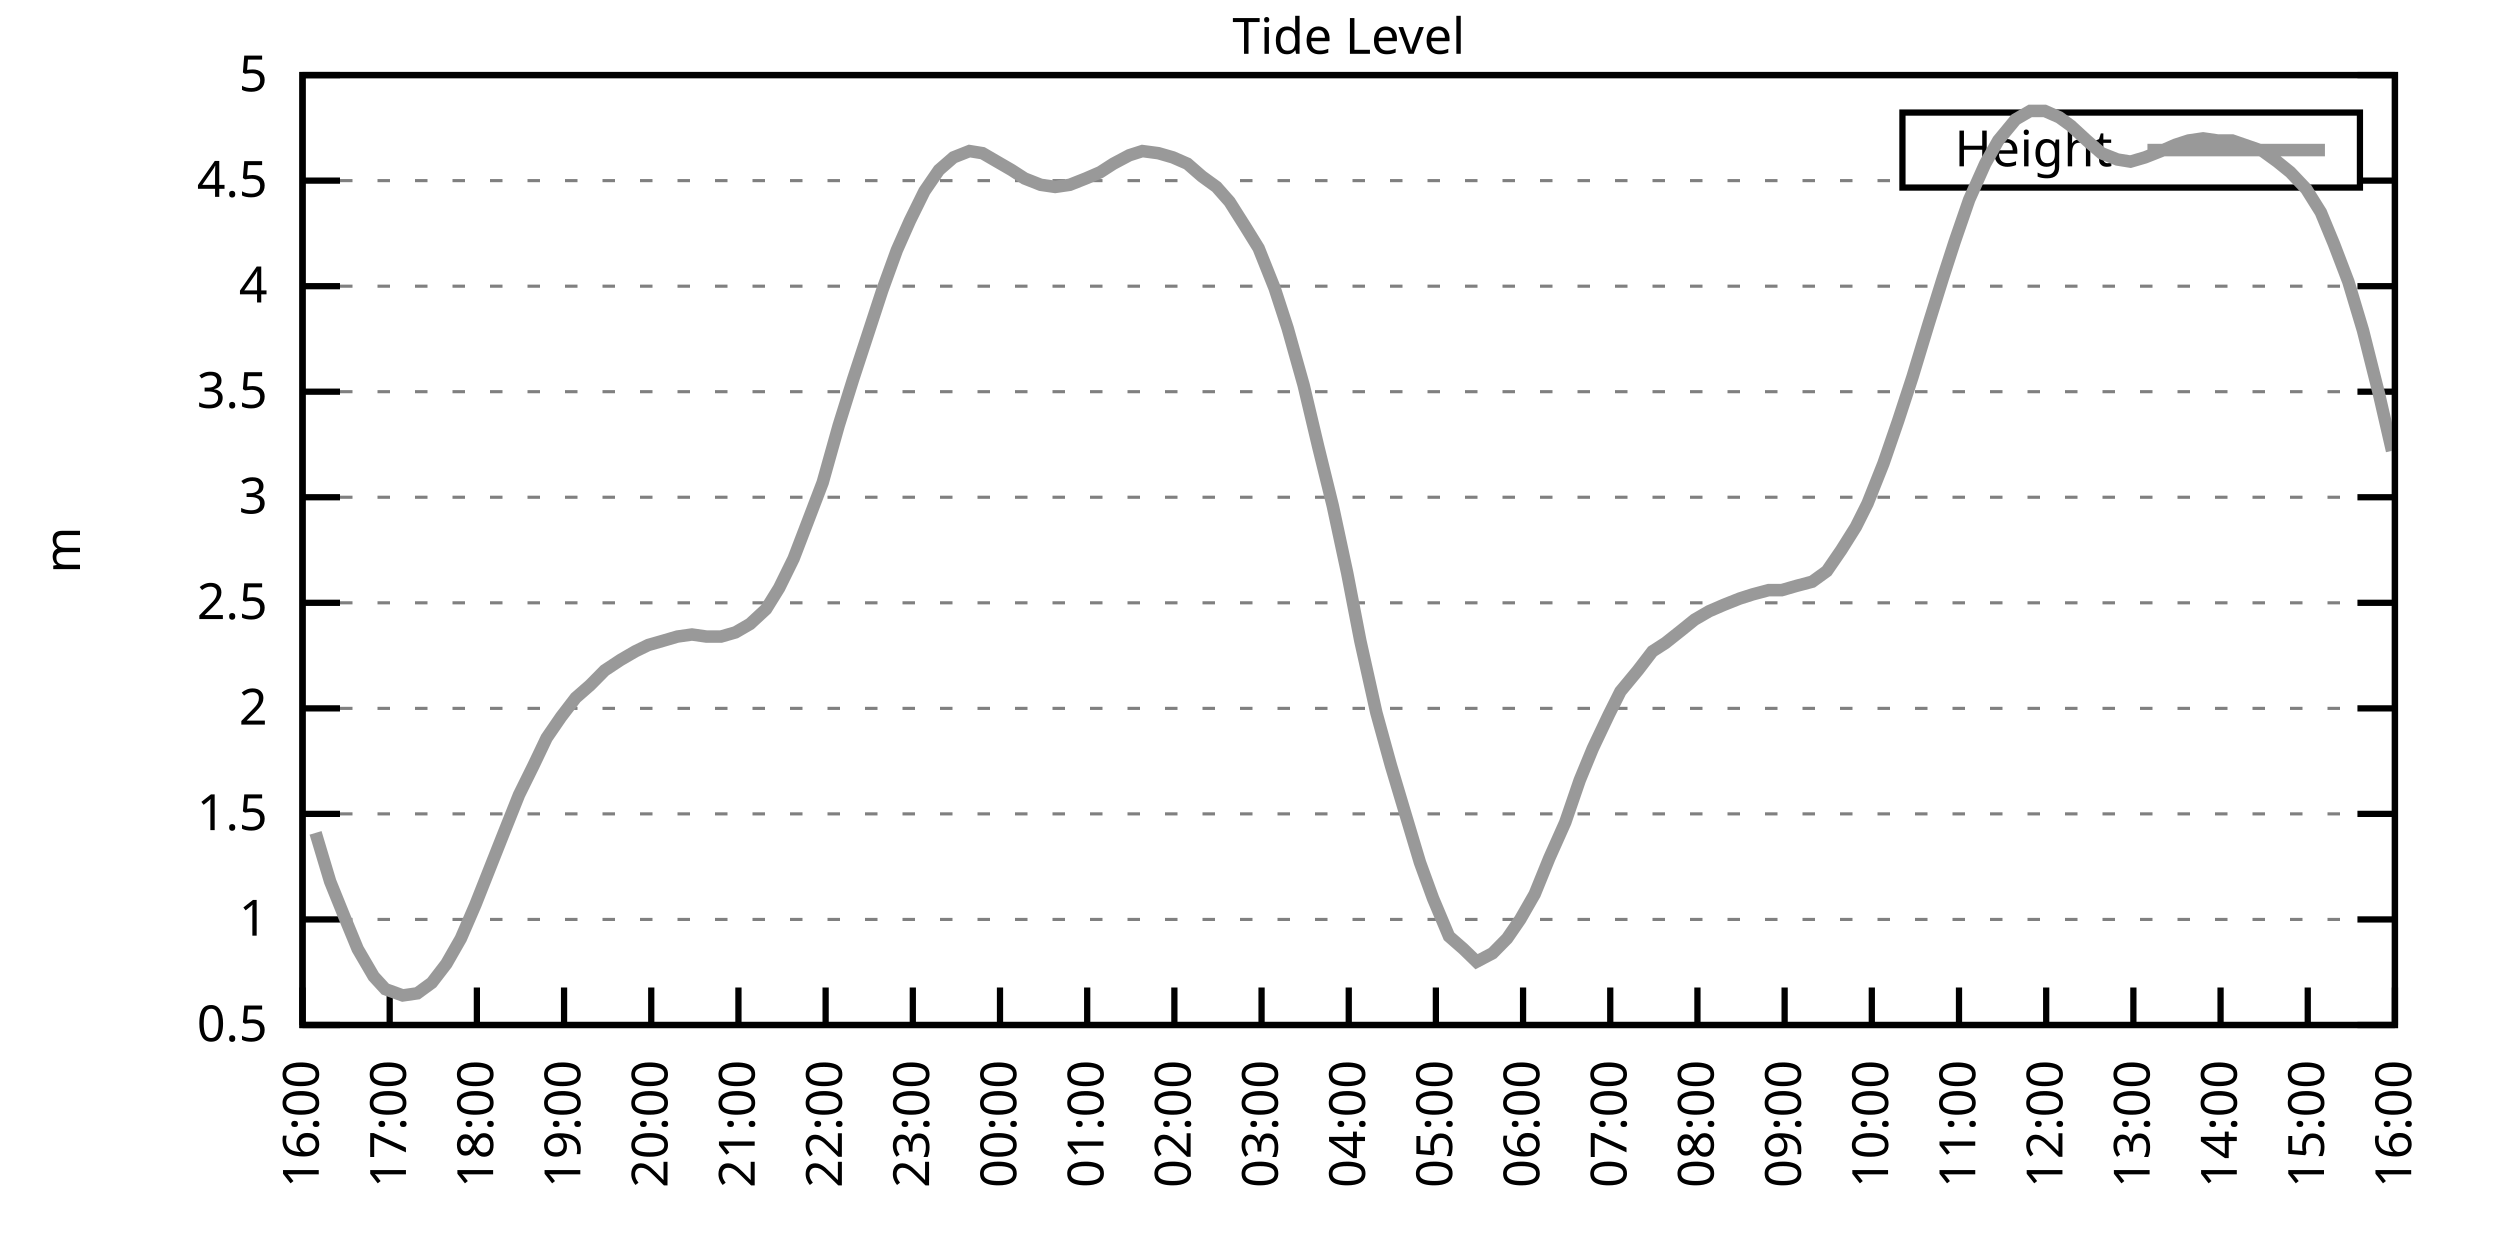
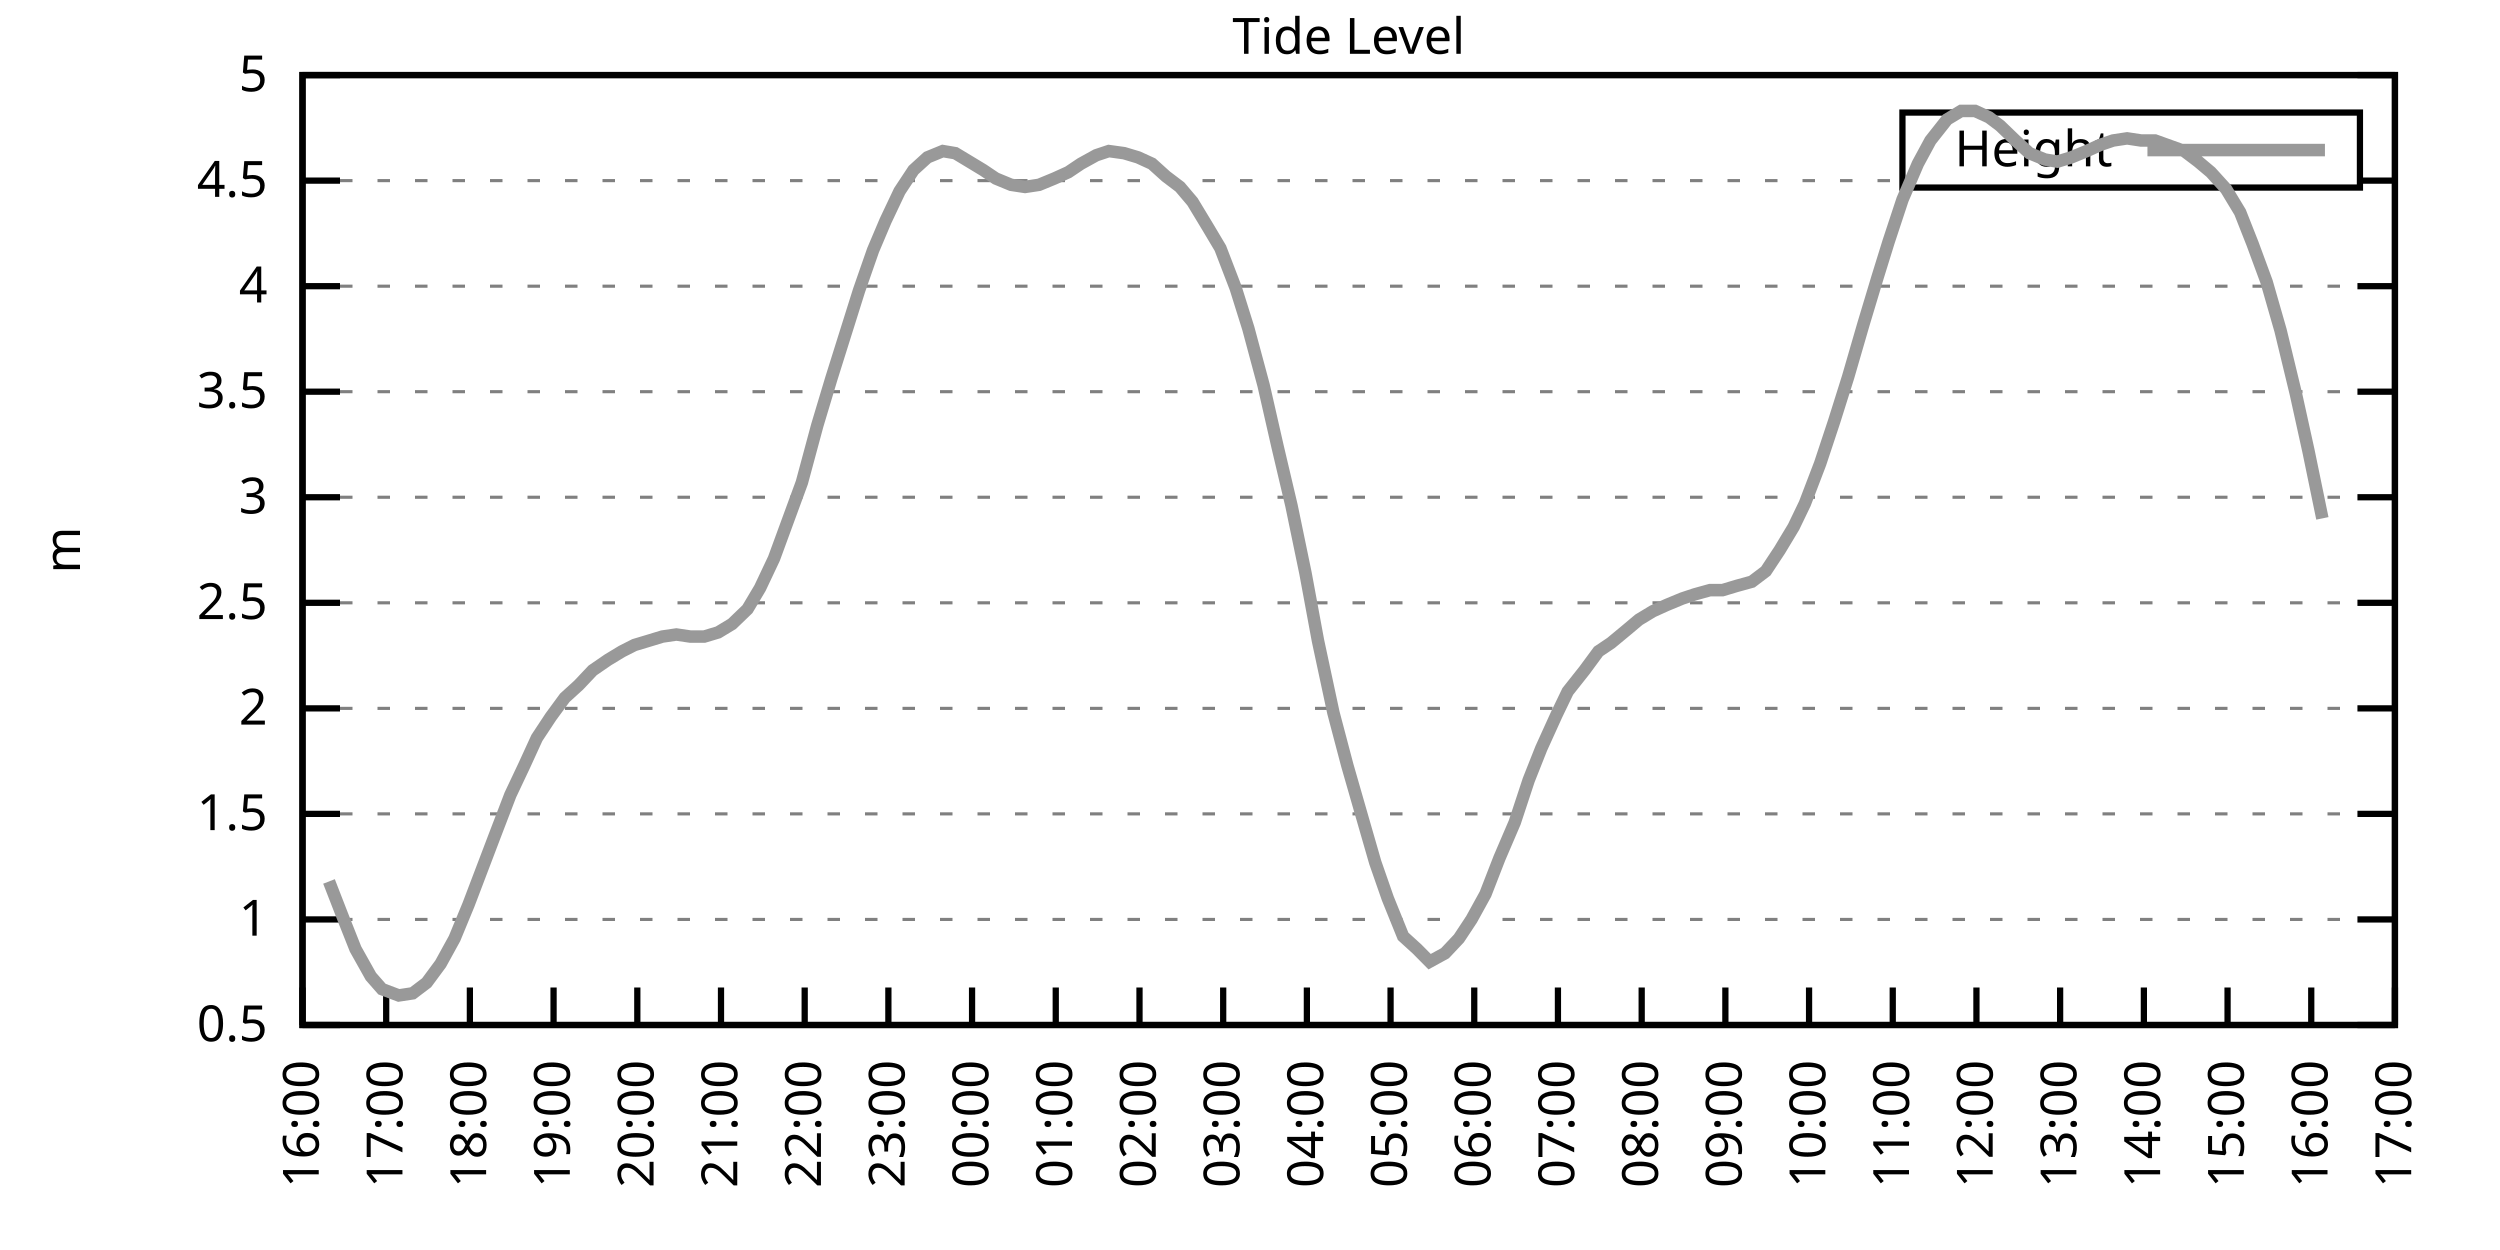
<svg xmlns="http://www.w3.org/2000/svg" xmlns:xlink="http://www.w3.org/1999/xlink" width="400" height="200" viewBox="0 0 400 200">
  <g id="gnuplot_canvas">
    <rect x="0" y="0" width="400" height="200" fill="none" />
    <defs>
      <circle id="gpDot" r="0.5" stroke-width="0.5" stroke="currentColor" />
      <path id="gpPt0" stroke-width="0.333" stroke="currentColor" d="M-1,0 h2 M0,-1 v2" />
      <path id="gpPt1" stroke-width="0.333" stroke="currentColor" d="M-1,-1 L1,1 M1,-1 L-1,1" />
      <path id="gpPt2" stroke-width="0.333" stroke="currentColor" d="M-1,0 L1,0 M0,-1 L0,1 M-1,-1 L1,1 M-1,1 L1,-1" />
      <rect id="gpPt3" stroke-width="0.333" stroke="currentColor" x="-1" y="-1" width="2" height="2" />
      <rect id="gpPt4" stroke-width="0.333" stroke="currentColor" fill="currentColor" x="-1" y="-1" width="2" height="2" />
      <circle id="gpPt5" stroke-width="0.333" stroke="currentColor" cx="0" cy="0" r="1" />
      <use xlink:href="#gpPt5" id="gpPt6" fill="currentColor" stroke="none" />
      <path id="gpPt7" stroke-width="0.333" stroke="currentColor" d="M0,-1.33 L-1.33,0.67 L1.33,0.67 z" />
      <use xlink:href="#gpPt7" id="gpPt8" fill="currentColor" stroke="none" />
      <use xlink:href="#gpPt7" id="gpPt9" stroke="currentColor" transform="rotate(180)" />
      <use xlink:href="#gpPt9" id="gpPt10" fill="currentColor" stroke="none" />
      <use xlink:href="#gpPt3" id="gpPt11" stroke="currentColor" transform="rotate(45)" />
      <use xlink:href="#gpPt11" id="gpPt12" fill="currentColor" stroke="none" />
      <path id="gpPt13" stroke-width="0.333" stroke="currentColor" d="M0,1.330 L1.265,0.411 L0.782,-1.067 L-0.782,-1.076 L-1.265,0.411 z" />
      <use xlink:href="#gpPt13" id="gpPt14" fill="currentColor" stroke="none" />
      <filter id="textbox" filterUnits="objectBoundingBox" x="0" y="0" height="1" width="1">
        <feFlood flood-color="white" flood-opacity="1" result="bgnd" />
        <feComposite in="SourceGraphic" in2="bgnd" operator="atop" />
      </filter>
      <filter id="greybox" filterUnits="objectBoundingBox" x="0" y="0" height="1" width="1">
        <feFlood flood-color="lightgrey" flood-opacity="1" result="grey" />
        <feComposite in="SourceGraphic" in2="grey" operator="atop" />
      </filter>
    </defs>
    <g fill="none" color="white" stroke="currentColor" stroke-width="1.00" stroke-linecap="butt" stroke-linejoin="miter">
</g>
    <g fill="none" color="black" stroke="currentColor" stroke-width="1.00" stroke-linecap="butt" stroke-linejoin="miter">
      <g stroke="none" shape-rendering="crispEdges">
        <polygon fill="rgb(255, 255, 255)" points="48.40,164.00 383.18,164.00 383.18,12.02 48.40,12.02 " />
      </g>
    </g>
    <g fill="none" color="black" stroke="currentColor" stroke-width="1.00" stroke-linecap="butt" stroke-linejoin="miter">
</g>
    <g fill="none" color="black" stroke="black" stroke-width="0.50" stroke-linecap="butt" stroke-linejoin="miter">
</g>
    <g fill="none" color="gray" stroke="currentColor" stroke-width="0.50" stroke-linecap="butt" stroke-linejoin="miter">
      <path stroke="gray" stroke-dasharray="2,4" class="gridline" d="M48.40,164.00 L383.19,164.00  " />
    </g>
    <g fill="none" color="gray" stroke="gray" stroke-width="1.00" stroke-linecap="butt" stroke-linejoin="miter">
</g>
    <g fill="none" color="black" stroke="currentColor" stroke-width="1.00" stroke-linecap="butt" stroke-linejoin="miter">
      <path stroke="black" d="M48.40,164.00 L54.40,164.00 M383.19,164.00 L377.19,164.00  " />
      <g transform="translate(42.80,166.60)" stroke="none" fill="black" font-family="Sans" font-size="8.00" text-anchor="end">
        <text>
          <tspan font-family="Sans"> 0.5</tspan>
        </text>
      </g>
    </g>
    <g fill="none" color="black" stroke="currentColor" stroke-width="1.00" stroke-linecap="butt" stroke-linejoin="miter">
</g>
    <g fill="none" color="black" stroke="black" stroke-width="0.50" stroke-linecap="butt" stroke-linejoin="miter">
</g>
    <g fill="none" color="gray" stroke="currentColor" stroke-width="0.50" stroke-linecap="butt" stroke-linejoin="miter">
      <path stroke="gray" stroke-dasharray="2,4" class="gridline" d="M48.40,147.11 L383.19,147.11  " />
    </g>
    <g fill="none" color="gray" stroke="gray" stroke-width="1.00" stroke-linecap="butt" stroke-linejoin="miter">
</g>
    <g fill="none" color="black" stroke="currentColor" stroke-width="1.00" stroke-linecap="butt" stroke-linejoin="miter">
      <path stroke="black" d="M48.40,147.11 L54.40,147.11 M383.19,147.11 L377.19,147.11  " />
      <g transform="translate(42.80,149.71)" stroke="none" fill="black" font-family="Sans" font-size="8.00" text-anchor="end">
        <text>
          <tspan font-family="Sans"> 1</tspan>
        </text>
      </g>
    </g>
    <g fill="none" color="black" stroke="currentColor" stroke-width="1.00" stroke-linecap="butt" stroke-linejoin="miter">
</g>
    <g fill="none" color="black" stroke="black" stroke-width="0.50" stroke-linecap="butt" stroke-linejoin="miter">
</g>
    <g fill="none" color="gray" stroke="currentColor" stroke-width="0.50" stroke-linecap="butt" stroke-linejoin="miter">
      <path stroke="gray" stroke-dasharray="2,4" class="gridline" d="M48.40,130.22 L383.19,130.22  " />
    </g>
    <g fill="none" color="gray" stroke="gray" stroke-width="1.00" stroke-linecap="butt" stroke-linejoin="miter">
</g>
    <g fill="none" color="black" stroke="currentColor" stroke-width="1.00" stroke-linecap="butt" stroke-linejoin="miter">
      <path stroke="black" d="M48.40,130.22 L54.40,130.22 M383.19,130.22 L377.19,130.22  " />
      <g transform="translate(42.80,132.82)" stroke="none" fill="black" font-family="Sans" font-size="8.00" text-anchor="end">
        <text>
          <tspan font-family="Sans"> 1.5</tspan>
        </text>
      </g>
    </g>
    <g fill="none" color="black" stroke="currentColor" stroke-width="1.00" stroke-linecap="butt" stroke-linejoin="miter">
</g>
    <g fill="none" color="black" stroke="black" stroke-width="0.50" stroke-linecap="butt" stroke-linejoin="miter">
</g>
    <g fill="none" color="gray" stroke="currentColor" stroke-width="0.50" stroke-linecap="butt" stroke-linejoin="miter">
      <path stroke="gray" stroke-dasharray="2,4" class="gridline" d="M48.40,113.34 L383.19,113.34  " />
    </g>
    <g fill="none" color="gray" stroke="gray" stroke-width="1.00" stroke-linecap="butt" stroke-linejoin="miter">
</g>
    <g fill="none" color="black" stroke="currentColor" stroke-width="1.00" stroke-linecap="butt" stroke-linejoin="miter">
      <path stroke="black" d="M48.40,113.34 L54.40,113.34 M383.19,113.34 L377.19,113.34  " />
      <g transform="translate(42.80,115.94)" stroke="none" fill="black" font-family="Sans" font-size="8.00" text-anchor="end">
        <text>
          <tspan font-family="Sans"> 2</tspan>
        </text>
      </g>
    </g>
    <g fill="none" color="black" stroke="currentColor" stroke-width="1.00" stroke-linecap="butt" stroke-linejoin="miter">
</g>
    <g fill="none" color="black" stroke="black" stroke-width="0.50" stroke-linecap="butt" stroke-linejoin="miter">
</g>
    <g fill="none" color="gray" stroke="currentColor" stroke-width="0.50" stroke-linecap="butt" stroke-linejoin="miter">
      <path stroke="gray" stroke-dasharray="2,4" class="gridline" d="M48.40,96.45 L383.19,96.45  " />
    </g>
    <g fill="none" color="gray" stroke="gray" stroke-width="1.00" stroke-linecap="butt" stroke-linejoin="miter">
</g>
    <g fill="none" color="black" stroke="currentColor" stroke-width="1.00" stroke-linecap="butt" stroke-linejoin="miter">
      <path stroke="black" d="M48.40,96.45 L54.40,96.45 M383.19,96.45 L377.19,96.45  " />
      <g transform="translate(42.80,99.05)" stroke="none" fill="black" font-family="Sans" font-size="8.00" text-anchor="end">
        <text>
          <tspan font-family="Sans"> 2.5</tspan>
        </text>
      </g>
    </g>
    <g fill="none" color="black" stroke="currentColor" stroke-width="1.00" stroke-linecap="butt" stroke-linejoin="miter">
</g>
    <g fill="none" color="black" stroke="black" stroke-width="0.50" stroke-linecap="butt" stroke-linejoin="miter">
</g>
    <g fill="none" color="gray" stroke="currentColor" stroke-width="0.50" stroke-linecap="butt" stroke-linejoin="miter">
      <path stroke="gray" stroke-dasharray="2,4" class="gridline" d="M48.40,79.56 L383.19,79.56  " />
    </g>
    <g fill="none" color="gray" stroke="gray" stroke-width="1.00" stroke-linecap="butt" stroke-linejoin="miter">
</g>
    <g fill="none" color="black" stroke="currentColor" stroke-width="1.00" stroke-linecap="butt" stroke-linejoin="miter">
      <path stroke="black" d="M48.40,79.56 L54.40,79.56 M383.19,79.56 L377.19,79.56  " />
      <g transform="translate(42.80,82.16)" stroke="none" fill="black" font-family="Sans" font-size="8.00" text-anchor="end">
        <text>
          <tspan font-family="Sans"> 3</tspan>
        </text>
      </g>
    </g>
    <g fill="none" color="black" stroke="currentColor" stroke-width="1.00" stroke-linecap="butt" stroke-linejoin="miter">
</g>
    <g fill="none" color="black" stroke="black" stroke-width="0.50" stroke-linecap="butt" stroke-linejoin="miter">
</g>
    <g fill="none" color="gray" stroke="currentColor" stroke-width="0.50" stroke-linecap="butt" stroke-linejoin="miter">
      <path stroke="gray" stroke-dasharray="2,4" class="gridline" d="M48.40,62.67 L383.19,62.67  " />
    </g>
    <g fill="none" color="gray" stroke="gray" stroke-width="1.00" stroke-linecap="butt" stroke-linejoin="miter">
</g>
    <g fill="none" color="black" stroke="currentColor" stroke-width="1.00" stroke-linecap="butt" stroke-linejoin="miter">
      <path stroke="black" d="M48.40,62.67 L54.40,62.67 M383.19,62.67 L377.19,62.67  " />
      <g transform="translate(42.80,65.27)" stroke="none" fill="black" font-family="Sans" font-size="8.00" text-anchor="end">
        <text>
          <tspan font-family="Sans"> 3.5</tspan>
        </text>
      </g>
    </g>
    <g fill="none" color="black" stroke="currentColor" stroke-width="1.00" stroke-linecap="butt" stroke-linejoin="miter">
</g>
    <g fill="none" color="black" stroke="black" stroke-width="0.50" stroke-linecap="butt" stroke-linejoin="miter">
</g>
    <g fill="none" color="gray" stroke="currentColor" stroke-width="0.50" stroke-linecap="butt" stroke-linejoin="miter">
      <path stroke="gray" stroke-dasharray="2,4" class="gridline" d="M48.40,45.79 L383.19,45.79  " />
    </g>
    <g fill="none" color="gray" stroke="gray" stroke-width="1.00" stroke-linecap="butt" stroke-linejoin="miter">
</g>
    <g fill="none" color="black" stroke="currentColor" stroke-width="1.00" stroke-linecap="butt" stroke-linejoin="miter">
      <path stroke="black" d="M48.40,45.79 L54.40,45.79 M383.19,45.79 L377.19,45.79  " />
      <g transform="translate(42.80,48.39)" stroke="none" fill="black" font-family="Sans" font-size="8.00" text-anchor="end">
        <text>
          <tspan font-family="Sans"> 4</tspan>
        </text>
      </g>
    </g>
    <g fill="none" color="black" stroke="currentColor" stroke-width="1.00" stroke-linecap="butt" stroke-linejoin="miter">
</g>
    <g fill="none" color="black" stroke="black" stroke-width="0.50" stroke-linecap="butt" stroke-linejoin="miter">
</g>
    <g fill="none" color="gray" stroke="currentColor" stroke-width="0.50" stroke-linecap="butt" stroke-linejoin="miter">
      <path stroke="gray" stroke-dasharray="2,4" class="gridline" d="M48.40,28.90 L304.39,28.90 M377.59,28.90 L383.19,28.90  " />
    </g>
    <g fill="none" color="gray" stroke="gray" stroke-width="1.00" stroke-linecap="butt" stroke-linejoin="miter">
</g>
    <g fill="none" color="black" stroke="currentColor" stroke-width="1.00" stroke-linecap="butt" stroke-linejoin="miter">
      <path stroke="black" d="M48.40,28.90 L54.40,28.90 M383.19,28.90 L377.19,28.90  " />
      <g transform="translate(42.80,31.50)" stroke="none" fill="black" font-family="Sans" font-size="8.00" text-anchor="end">
        <text>
          <tspan font-family="Sans"> 4.5</tspan>
        </text>
      </g>
    </g>
    <g fill="none" color="black" stroke="currentColor" stroke-width="1.00" stroke-linecap="butt" stroke-linejoin="miter">
</g>
    <g fill="none" color="black" stroke="black" stroke-width="0.50" stroke-linecap="butt" stroke-linejoin="miter">
</g>
    <g fill="none" color="gray" stroke="currentColor" stroke-width="0.50" stroke-linecap="butt" stroke-linejoin="miter">
      <path stroke="gray" stroke-dasharray="2,4" class="gridline" d="M48.40,12.01 L383.19,12.01  " />
    </g>
    <g fill="none" color="gray" stroke="gray" stroke-width="1.00" stroke-linecap="butt" stroke-linejoin="miter">
</g>
    <g fill="none" color="black" stroke="currentColor" stroke-width="1.00" stroke-linecap="butt" stroke-linejoin="miter">
      <path stroke="black" d="M48.40,12.01 L54.40,12.01 M383.19,12.01 L377.19,12.01  " />
      <g transform="translate(42.80,14.61)" stroke="none" fill="black" font-family="Sans" font-size="8.00" text-anchor="end">
        <text>
          <tspan font-family="Sans"> 5</tspan>
        </text>
      </g>
    </g>
    <g fill="none" color="black" stroke="currentColor" stroke-width="1.00" stroke-linecap="butt" stroke-linejoin="miter">
      <path stroke="black" d="M48.40,164.00 L48.40,158.00  " />
      <g transform="translate(51.00,169.60) rotate(270.00)" stroke="none" fill="black" font-family="Sans" font-size="8.00" text-anchor="end">
        <text>
          <tspan font-family="Sans">16:00</tspan>
        </text>
      </g>
    </g>
    <g fill="none" color="black" stroke="currentColor" stroke-width="1.00" stroke-linecap="butt" stroke-linejoin="miter">
-       <path stroke="black" d="M62.35,164.00 L62.35,158.00  " />
-       <g transform="translate(64.95,169.60) rotate(270.00)" stroke="none" fill="black" font-family="Sans" font-size="8.00" text-anchor="end">
+       <path stroke="black" d="M61.79,164.00 L61.79,158.00  " />
+       <g transform="translate(64.39,169.60) rotate(270.00)" stroke="none" fill="black" font-family="Sans" font-size="8.00" text-anchor="end">
        <text>
          <tspan font-family="Sans">17:00</tspan>
        </text>
      </g>
    </g>
    <g fill="none" color="black" stroke="currentColor" stroke-width="1.00" stroke-linecap="butt" stroke-linejoin="miter">
-       <path stroke="black" d="M76.30,164.00 L76.30,158.00  " />
-       <g transform="translate(78.90,169.60) rotate(270.00)" stroke="none" fill="black" font-family="Sans" font-size="8.00" text-anchor="end">
+       <path stroke="black" d="M75.18,164.00 L75.18,158.00  " />
+       <g transform="translate(77.78,169.60) rotate(270.00)" stroke="none" fill="black" font-family="Sans" font-size="8.00" text-anchor="end">
        <text>
          <tspan font-family="Sans">18:00</tspan>
        </text>
      </g>
    </g>
    <g fill="none" color="black" stroke="currentColor" stroke-width="1.00" stroke-linecap="butt" stroke-linejoin="miter">
-       <path stroke="black" d="M90.25,164.00 L90.25,158.00  " />
-       <g transform="translate(92.85,169.60) rotate(270.00)" stroke="none" fill="black" font-family="Sans" font-size="8.00" text-anchor="end">
+       <path stroke="black" d="M88.57,164.00 L88.57,158.00  " />
+       <g transform="translate(91.17,169.60) rotate(270.00)" stroke="none" fill="black" font-family="Sans" font-size="8.00" text-anchor="end">
        <text>
          <tspan font-family="Sans">19:00</tspan>
        </text>
      </g>
    </g>
    <g fill="none" color="black" stroke="currentColor" stroke-width="1.00" stroke-linecap="butt" stroke-linejoin="miter">
-       <path stroke="black" d="M104.20,164.00 L104.20,158.00  " />
-       <g transform="translate(106.80,169.60) rotate(270.00)" stroke="none" fill="black" font-family="Sans" font-size="8.00" text-anchor="end">
+       <path stroke="black" d="M101.97,164.00 L101.97,158.00  " />
+       <g transform="translate(104.57,169.60) rotate(270.00)" stroke="none" fill="black" font-family="Sans" font-size="8.00" text-anchor="end">
        <text>
          <tspan font-family="Sans">20:00</tspan>
        </text>
      </g>
    </g>
    <g fill="none" color="black" stroke="currentColor" stroke-width="1.00" stroke-linecap="butt" stroke-linejoin="miter">
-       <path stroke="black" d="M118.15,164.00 L118.15,158.00  " />
-       <g transform="translate(120.75,169.60) rotate(270.00)" stroke="none" fill="black" font-family="Sans" font-size="8.00" text-anchor="end">
+       <path stroke="black" d="M115.36,164.00 L115.36,158.00  " />
+       <g transform="translate(117.96,169.60) rotate(270.00)" stroke="none" fill="black" font-family="Sans" font-size="8.00" text-anchor="end">
        <text>
          <tspan font-family="Sans">21:00</tspan>
        </text>
      </g>
    </g>
    <g fill="none" color="black" stroke="currentColor" stroke-width="1.00" stroke-linecap="butt" stroke-linejoin="miter">
-       <path stroke="black" d="M132.10,164.00 L132.10,158.00  " />
-       <g transform="translate(134.70,169.60) rotate(270.00)" stroke="none" fill="black" font-family="Sans" font-size="8.00" text-anchor="end">
+       <path stroke="black" d="M128.75,164.00 L128.75,158.00  " />
+       <g transform="translate(131.35,169.60) rotate(270.00)" stroke="none" fill="black" font-family="Sans" font-size="8.00" text-anchor="end">
        <text>
          <tspan font-family="Sans">22:00</tspan>
        </text>
      </g>
    </g>
    <g fill="none" color="black" stroke="currentColor" stroke-width="1.00" stroke-linecap="butt" stroke-linejoin="miter">
-       <path stroke="black" d="M146.05,164.00 L146.05,158.00  " />
-       <g transform="translate(148.65,169.60) rotate(270.00)" stroke="none" fill="black" font-family="Sans" font-size="8.00" text-anchor="end">
+       <path stroke="black" d="M142.14,164.00 L142.14,158.00  " />
+       <g transform="translate(144.74,169.60) rotate(270.00)" stroke="none" fill="black" font-family="Sans" font-size="8.00" text-anchor="end">
        <text>
          <tspan font-family="Sans">23:00</tspan>
        </text>
      </g>
    </g>
    <g fill="none" color="black" stroke="currentColor" stroke-width="1.00" stroke-linecap="butt" stroke-linejoin="miter">
-       <path stroke="black" d="M160.00,164.00 L160.00,158.00  " />
-       <g transform="translate(162.60,169.60) rotate(270.00)" stroke="none" fill="black" font-family="Sans" font-size="8.00" text-anchor="end">
+       <path stroke="black" d="M155.53,164.00 L155.53,158.00  " />
+       <g transform="translate(158.13,169.60) rotate(270.00)" stroke="none" fill="black" font-family="Sans" font-size="8.00" text-anchor="end">
        <text>
          <tspan font-family="Sans">00:00</tspan>
        </text>
      </g>
    </g>
    <g fill="none" color="black" stroke="currentColor" stroke-width="1.00" stroke-linecap="butt" stroke-linejoin="miter">
-       <path stroke="black" d="M173.95,164.00 L173.95,158.00  " />
-       <g transform="translate(176.55,169.60) rotate(270.00)" stroke="none" fill="black" font-family="Sans" font-size="8.00" text-anchor="end">
+       <path stroke="black" d="M168.92,164.00 L168.92,158.00  " />
+       <g transform="translate(171.52,169.60) rotate(270.00)" stroke="none" fill="black" font-family="Sans" font-size="8.00" text-anchor="end">
        <text>
          <tspan font-family="Sans">01:00</tspan>
        </text>
      </g>
    </g>
    <g fill="none" color="black" stroke="currentColor" stroke-width="1.00" stroke-linecap="butt" stroke-linejoin="miter">
-       <path stroke="black" d="M187.90,164.00 L187.90,158.00  " />
-       <g transform="translate(190.50,169.60) rotate(270.00)" stroke="none" fill="black" font-family="Sans" font-size="8.00" text-anchor="end">
+       <path stroke="black" d="M182.32,164.00 L182.32,158.00  " />
+       <g transform="translate(184.92,169.60) rotate(270.00)" stroke="none" fill="black" font-family="Sans" font-size="8.00" text-anchor="end">
        <text>
          <tspan font-family="Sans">02:00</tspan>
        </text>
      </g>
    </g>
    <g fill="none" color="black" stroke="currentColor" stroke-width="1.00" stroke-linecap="butt" stroke-linejoin="miter">
-       <path stroke="black" d="M201.85,164.00 L201.85,158.00  " />
-       <g transform="translate(204.45,169.60) rotate(270.00)" stroke="none" fill="black" font-family="Sans" font-size="8.00" text-anchor="end">
+       <path stroke="black" d="M195.71,164.00 L195.71,158.00  " />
+       <g transform="translate(198.31,169.60) rotate(270.00)" stroke="none" fill="black" font-family="Sans" font-size="8.00" text-anchor="end">
        <text>
          <tspan font-family="Sans">03:00</tspan>
        </text>
      </g>
    </g>
    <g fill="none" color="black" stroke="currentColor" stroke-width="1.00" stroke-linecap="butt" stroke-linejoin="miter">
-       <path stroke="black" d="M215.80,164.00 L215.80,158.00  " />
-       <g transform="translate(218.40,169.60) rotate(270.00)" stroke="none" fill="black" font-family="Sans" font-size="8.00" text-anchor="end">
+       <path stroke="black" d="M209.10,164.00 L209.10,158.00  " />
+       <g transform="translate(211.70,169.60) rotate(270.00)" stroke="none" fill="black" font-family="Sans" font-size="8.00" text-anchor="end">
        <text>
          <tspan font-family="Sans">04:00</tspan>
        </text>
      </g>
    </g>
    <g fill="none" color="black" stroke="currentColor" stroke-width="1.00" stroke-linecap="butt" stroke-linejoin="miter">
-       <path stroke="black" d="M229.74,164.00 L229.74,158.00  " />
-       <g transform="translate(232.34,169.60) rotate(270.00)" stroke="none" fill="black" font-family="Sans" font-size="8.00" text-anchor="end">
+       <path stroke="black" d="M222.49,164.00 L222.49,158.00  " />
+       <g transform="translate(225.09,169.60) rotate(270.00)" stroke="none" fill="black" font-family="Sans" font-size="8.00" text-anchor="end">
        <text>
          <tspan font-family="Sans">05:00</tspan>
        </text>
      </g>
    </g>
    <g fill="none" color="black" stroke="currentColor" stroke-width="1.00" stroke-linecap="butt" stroke-linejoin="miter">
-       <path stroke="black" d="M243.69,164.00 L243.69,158.00  " />
-       <g transform="translate(246.29,169.60) rotate(270.00)" stroke="none" fill="black" font-family="Sans" font-size="8.00" text-anchor="end">
+       <path stroke="black" d="M235.88,164.00 L235.88,158.00  " />
+       <g transform="translate(238.48,169.60) rotate(270.00)" stroke="none" fill="black" font-family="Sans" font-size="8.00" text-anchor="end">
        <text>
          <tspan font-family="Sans">06:00</tspan>
        </text>
      </g>
    </g>
    <g fill="none" color="black" stroke="currentColor" stroke-width="1.00" stroke-linecap="butt" stroke-linejoin="miter">
-       <path stroke="black" d="M257.64,164.00 L257.64,158.00  " />
-       <g transform="translate(260.24,169.60) rotate(270.00)" stroke="none" fill="black" font-family="Sans" font-size="8.00" text-anchor="end">
+       <path stroke="black" d="M249.27,164.00 L249.27,158.00  " />
+       <g transform="translate(251.87,169.60) rotate(270.00)" stroke="none" fill="black" font-family="Sans" font-size="8.00" text-anchor="end">
        <text>
          <tspan font-family="Sans">07:00</tspan>
        </text>
      </g>
    </g>
    <g fill="none" color="black" stroke="currentColor" stroke-width="1.00" stroke-linecap="butt" stroke-linejoin="miter">
-       <path stroke="black" d="M271.59,164.00 L271.59,158.00  " />
-       <g transform="translate(274.19,169.60) rotate(270.00)" stroke="none" fill="black" font-family="Sans" font-size="8.00" text-anchor="end">
+       <path stroke="black" d="M262.67,164.00 L262.67,158.00  " />
+       <g transform="translate(265.27,169.60) rotate(270.00)" stroke="none" fill="black" font-family="Sans" font-size="8.00" text-anchor="end">
        <text>
          <tspan font-family="Sans">08:00</tspan>
        </text>
      </g>
    </g>
    <g fill="none" color="black" stroke="currentColor" stroke-width="1.00" stroke-linecap="butt" stroke-linejoin="miter">
-       <path stroke="black" d="M285.54,164.00 L285.54,158.00  " />
-       <g transform="translate(288.14,169.60) rotate(270.00)" stroke="none" fill="black" font-family="Sans" font-size="8.00" text-anchor="end">
+       <path stroke="black" d="M276.06,164.00 L276.06,158.00  " />
+       <g transform="translate(278.66,169.60) rotate(270.00)" stroke="none" fill="black" font-family="Sans" font-size="8.00" text-anchor="end">
        <text>
          <tspan font-family="Sans">09:00</tspan>
        </text>
      </g>
    </g>
    <g fill="none" color="black" stroke="currentColor" stroke-width="1.00" stroke-linecap="butt" stroke-linejoin="miter">
-       <path stroke="black" d="M299.49,164.00 L299.49,158.00  " />
-       <g transform="translate(302.09,169.60) rotate(270.00)" stroke="none" fill="black" font-family="Sans" font-size="8.00" text-anchor="end">
+       <path stroke="black" d="M289.45,164.00 L289.45,158.00  " />
+       <g transform="translate(292.05,169.60) rotate(270.00)" stroke="none" fill="black" font-family="Sans" font-size="8.00" text-anchor="end">
        <text>
          <tspan font-family="Sans">10:00</tspan>
        </text>
      </g>
    </g>
    <g fill="none" color="black" stroke="currentColor" stroke-width="1.00" stroke-linecap="butt" stroke-linejoin="miter">
-       <path stroke="black" d="M313.44,164.00 L313.44,158.00  " />
-       <g transform="translate(316.04,169.60) rotate(270.00)" stroke="none" fill="black" font-family="Sans" font-size="8.00" text-anchor="end">
+       <path stroke="black" d="M302.84,164.00 L302.84,158.00  " />
+       <g transform="translate(305.44,169.60) rotate(270.00)" stroke="none" fill="black" font-family="Sans" font-size="8.00" text-anchor="end">
        <text>
          <tspan font-family="Sans">11:00</tspan>
        </text>
      </g>
    </g>
    <g fill="none" color="black" stroke="currentColor" stroke-width="1.00" stroke-linecap="butt" stroke-linejoin="miter">
-       <path stroke="black" d="M327.39,164.00 L327.39,158.00  " />
-       <g transform="translate(329.99,169.60) rotate(270.00)" stroke="none" fill="black" font-family="Sans" font-size="8.00" text-anchor="end">
+       <path stroke="black" d="M316.23,164.00 L316.23,158.00  " />
+       <g transform="translate(318.83,169.60) rotate(270.00)" stroke="none" fill="black" font-family="Sans" font-size="8.00" text-anchor="end">
        <text>
          <tspan font-family="Sans">12:00</tspan>
        </text>
      </g>
    </g>
    <g fill="none" color="black" stroke="currentColor" stroke-width="1.00" stroke-linecap="butt" stroke-linejoin="miter">
-       <path stroke="black" d="M341.34,164.00 L341.34,158.00  " />
-       <g transform="translate(343.94,169.60) rotate(270.00)" stroke="none" fill="black" font-family="Sans" font-size="8.00" text-anchor="end">
+       <path stroke="black" d="M329.62,164.00 L329.62,158.00  " />
+       <g transform="translate(332.22,169.60) rotate(270.00)" stroke="none" fill="black" font-family="Sans" font-size="8.00" text-anchor="end">
        <text>
          <tspan font-family="Sans">13:00</tspan>
        </text>
      </g>
    </g>
    <g fill="none" color="black" stroke="currentColor" stroke-width="1.00" stroke-linecap="butt" stroke-linejoin="miter">
-       <path stroke="black" d="M355.29,164.00 L355.29,158.00  " />
-       <g transform="translate(357.89,169.60) rotate(270.00)" stroke="none" fill="black" font-family="Sans" font-size="8.00" text-anchor="end">
+       <path stroke="black" d="M343.02,164.00 L343.02,158.00  " />
+       <g transform="translate(345.62,169.60) rotate(270.00)" stroke="none" fill="black" font-family="Sans" font-size="8.00" text-anchor="end">
        <text>
          <tspan font-family="Sans">14:00</tspan>
        </text>
      </g>
    </g>
    <g fill="none" color="black" stroke="currentColor" stroke-width="1.00" stroke-linecap="butt" stroke-linejoin="miter">
-       <path stroke="black" d="M369.24,164.00 L369.24,158.00  " />
-       <g transform="translate(371.84,169.60) rotate(270.00)" stroke="none" fill="black" font-family="Sans" font-size="8.00" text-anchor="end">
+       <path stroke="black" d="M356.41,164.00 L356.41,158.00  " />
+       <g transform="translate(359.01,169.60) rotate(270.00)" stroke="none" fill="black" font-family="Sans" font-size="8.00" text-anchor="end">
        <text>
          <tspan font-family="Sans">15:00</tspan>
+         </text>
+       </g>
+     </g>
+     <g fill="none" color="black" stroke="currentColor" stroke-width="1.00" stroke-linecap="butt" stroke-linejoin="miter">
+       <path stroke="black" d="M369.80,164.00 L369.80,158.00  " />
+       <g transform="translate(372.40,169.60) rotate(270.00)" stroke="none" fill="black" font-family="Sans" font-size="8.00" text-anchor="end">
+         <text>
+           <tspan font-family="Sans">16:00</tspan>
        </text>
      </g>
    </g>
    <g fill="none" color="black" stroke="currentColor" stroke-width="1.00" stroke-linecap="butt" stroke-linejoin="miter">
      <path stroke="black" d="M383.19,164.00 L383.19,158.00  " />
      <g transform="translate(385.79,169.60) rotate(270.00)" stroke="none" fill="black" font-family="Sans" font-size="8.00" text-anchor="end">
        <text>
-           <tspan font-family="Sans">16:00</tspan>
+           <tspan font-family="Sans">17:00</tspan>
        </text>
      </g>
    </g>
    <g fill="none" color="black" stroke="currentColor" stroke-width="1.00" stroke-linecap="butt" stroke-linejoin="miter">
</g>
    <g fill="none" color="black" stroke="currentColor" stroke-width="1.00" stroke-linecap="butt" stroke-linejoin="miter">
      <path stroke="black" d="M48.40,12.01 L48.40,164.00 L383.19,164.00 L383.19,12.01 L48.40,12.01 Z  " />
    </g>
    <g fill="none" color="black" stroke="currentColor" stroke-width="1.00" stroke-linecap="butt" stroke-linejoin="miter">
</g>
    <g fill="none" color="black" stroke="currentColor" stroke-width="1.00" stroke-linecap="butt" stroke-linejoin="miter">
      <path stroke="black" d="M304.39,30.01 L304.39,18.01 L377.59,18.01 L377.59,30.01 L304.39,30.01 Z  " />
    </g>
    <g id="Tide_level_plot_1">
      <g fill="none" color="white" stroke="black" stroke-width="2.00" stroke-linecap="butt" stroke-linejoin="miter">
</g>
      <g fill="none" color="black" stroke="currentColor" stroke-width="2.00" stroke-linecap="butt" stroke-linejoin="miter">
        <g transform="translate(337.99,26.61)" stroke="none" fill="black" font-family="Sans" font-size="8.00" text-anchor="end">
          <text>
            <tspan font-family="Sans">Height</tspan>
          </text>
        </g>
      </g>
      <g fill="none" color="black" stroke="currentColor" stroke-width="2.00" stroke-linecap="butt" stroke-linejoin="miter">
-         <path stroke="rgb(153, 153, 153)" d="M343.59,24.01 L371.99,24.01 M50.49,133.26 L52.82,141.03 L55.14,146.77 L57.23,151.84 L59.79,156.23 L61.65,158.26   L64.44,159.27 L66.77,158.93 L69.09,157.24 L71.42,154.21 L73.74,150.15 L76.07,144.75 L80.48,133.60 L83.04,127.18   L85.37,122.46 L87.46,118.07 L89.78,114.69 L92.11,111.65 L94.43,109.62 L96.76,107.26 L99.32,105.57 L101.64,104.22   L103.73,103.20 L106.06,102.53 L108.38,101.85 L110.71,101.52 L113.03,101.85 L115.36,101.85 L117.68,101.18 L120.01,99.83   L122.57,97.46 L124.66,94.08 L126.98,89.36 L129.31,83.28 L131.63,77.20 L134.19,68.08 L136.51,60.65 L138.84,53.55   L141.16,46.46 L143.49,40.04 L145.58,35.32 L147.91,30.59 L150.23,27.21 L152.56,25.18 L155.11,24.17 L157.21,24.51   L159.53,25.86 L161.86,27.21 L163.95,28.56 L166.51,29.57 L168.83,29.91 L171.16,29.57 L173.71,28.56 L176.04,27.55   L178.13,26.20 L180.69,24.84 L182.78,24.17 L185.34,24.51 L187.66,25.18 L189.99,26.20 L192.31,28.22 L194.64,29.91   L196.73,32.28 L199.29,36.33 L201.38,39.71 L203.94,46.12 L206.03,52.54 L208.59,61.66 L210.91,71.45 L213.24,80.91   L215.56,91.72 L217.65,102.53 L220.21,114.01 L222.54,122.46 L224.86,130.22 L227.19,137.99 L229.28,143.73 L231.84,149.81   L234.16,151.84 L236.25,153.87 L238.81,152.52 L241.14,150.15 L243.23,147.11 L245.55,143.06 L247.88,137.32 L250.44,131.58   L252.76,124.82 L254.85,119.75 L257.41,114.35 L259.27,110.63 L262.06,107.26 L264.39,104.22 L266.48,102.87 L269.04,100.84   L271.13,99.15 L273.45,97.80 L275.78,96.79 L278.34,95.77 L280.43,95.10 L282.99,94.42 L285.08,94.42 L287.40,93.75   L289.96,93.07 L292.29,91.38 L294.61,88.00 L296.94,84.29 L298.80,80.57 L301.35,74.16 L303.68,67.40 L306.00,60.31   L308.56,51.87 L310.88,44.43 L312.74,38.69 L315.07,31.94 L317.63,26.20 L319.72,22.48 L322.51,19.10 L324.83,17.75   L327.16,17.75 L329.48,18.77 L331.34,20.12 L333.90,22.48 L336.23,24.51 L338.78,25.52 L340.88,25.86 L343.20,25.18   L345.76,24.17 L348.08,23.16 L350.18,22.48 L352.50,22.14 L354.83,22.48 L357.15,22.48 L362.03,24.17 L364.36,25.86   L366.45,27.55 L369.01,30.25 L371.33,33.96 L373.43,39.03 L375.75,45.11 L378.08,52.88 L380.63,63.01 L382.73,72.13    " />
+         <path stroke="rgb(153, 153, 153)" d="M343.59,24.01 L371.99,24.01 M52.64,141.03 L54.87,146.77 L56.88,151.84 L59.34,156.23 L61.12,158.26 L63.80,159.27   L66.03,158.93 L68.26,157.24 L70.50,154.21 L72.73,150.15 L74.96,144.75 L79.20,133.60 L81.66,127.18 L83.89,122.46   L85.90,118.07 L88.13,114.69 L90.36,111.65 L92.59,109.62 L94.82,107.26 L97.28,105.57 L99.51,104.22 L101.52,103.20   L103.75,102.53 L105.98,101.85 L108.22,101.52 L110.45,101.85 L112.68,101.85 L114.91,101.18 L117.14,99.83 L119.60,97.46   L121.61,94.08 L123.84,89.36 L126.07,83.28 L128.30,77.20 L130.76,68.08 L132.99,60.65 L135.22,53.55 L137.45,46.46   L139.69,40.04 L141.69,35.32 L143.93,30.59 L146.16,27.21 L148.39,25.18 L150.85,24.17 L152.85,24.51 L155.09,25.86   L157.32,27.21 L159.33,28.56 L161.78,29.57 L164.01,29.91 L166.25,29.57 L168.70,28.56 L170.93,27.55 L172.94,26.20   L175.40,24.84 L177.41,24.17 L179.86,24.51 L182.09,25.18 L184.32,26.20 L186.56,28.22 L188.79,29.91 L190.80,32.28   L193.25,36.33 L195.26,39.71 L197.72,46.12 L199.73,52.54 L202.18,61.66 L204.41,71.45 L206.64,80.91 L208.88,91.72   L210.88,102.53 L213.34,114.01 L215.57,122.46 L217.80,130.22 L220.04,137.99 L222.04,143.73 L224.50,149.81 L226.73,151.84   L228.74,153.87 L231.20,152.52 L233.43,150.15 L235.44,147.11 L237.67,143.06 L239.90,137.32 L242.36,131.58 L244.59,124.82   L246.60,119.75 L249.05,114.35 L250.84,110.63 L253.51,107.26 L255.75,104.22 L257.76,102.87 L260.21,100.84 L262.22,99.15   L264.45,97.80 L266.68,96.79 L269.14,95.77 L271.15,95.10 L273.60,94.42 L275.61,94.42 L277.84,93.75 L280.30,93.07   L282.53,91.38 L284.76,88.00 L286.99,84.29 L288.78,80.57 L291.23,74.16 L293.47,67.40 L295.70,60.31 L298.15,51.87   L300.39,44.43 L302.17,38.69 L304.40,31.94 L306.86,26.20 L308.87,22.48 L311.54,19.10 L313.78,17.75 L316.01,17.75   L318.24,18.77 L320.03,20.12 L322.48,22.48 L324.71,24.51 L327.17,25.52 L329.18,25.86 L331.41,25.18 L333.86,24.17   L336.10,23.16 L338.10,22.48 L340.34,22.14 L342.57,22.48 L344.80,22.48 L349.49,24.17 L351.72,25.86 L353.73,27.55   L356.18,30.25 L358.42,33.96 L360.42,39.03 L362.66,45.11 L364.89,52.88 L367.34,63.01 L369.35,72.13 L371.58,82.94    " />
      </g>
    </g>
    <g fill="none" color="black" stroke="currentColor" stroke-width="2.00" stroke-linecap="butt" stroke-linejoin="miter">
</g>
    <g fill="none" color="black" stroke="black" stroke-width="1.00" stroke-linecap="butt" stroke-linejoin="miter">
</g>
    <g fill="none" color="black" stroke="currentColor" stroke-width="1.00" stroke-linecap="butt" stroke-linejoin="miter">
      <path stroke="black" d="M48.40,12.01 L48.40,164.00 L383.19,164.00 L383.19,12.01 L48.40,12.01 Z  " />
      <g transform="translate(12.80,88.01) rotate(270.00)" stroke="none" fill="black" font-family="Sans" font-size="8.00" text-anchor="middle">
        <text>
          <tspan font-family="Sans">m</tspan>
        </text>
      </g>
    </g>
    <g fill="none" color="black" stroke="currentColor" stroke-width="1.00" stroke-linecap="butt" stroke-linejoin="miter">
</g>
    <g fill="none" color="black" stroke="currentColor" stroke-width="1.00" stroke-linecap="butt" stroke-linejoin="miter">
      <g transform="translate(215.79,8.61)" stroke="none" fill="black" font-family="Sans" font-size="8.00" text-anchor="middle">
        <text>
          <tspan font-family="Sans">Tide Level</tspan>
        </text>
      </g>
    </g>
    <g fill="none" color="black" stroke="currentColor" stroke-width="1.00" stroke-linecap="butt" stroke-linejoin="miter">
</g>
  </g>
</svg>
